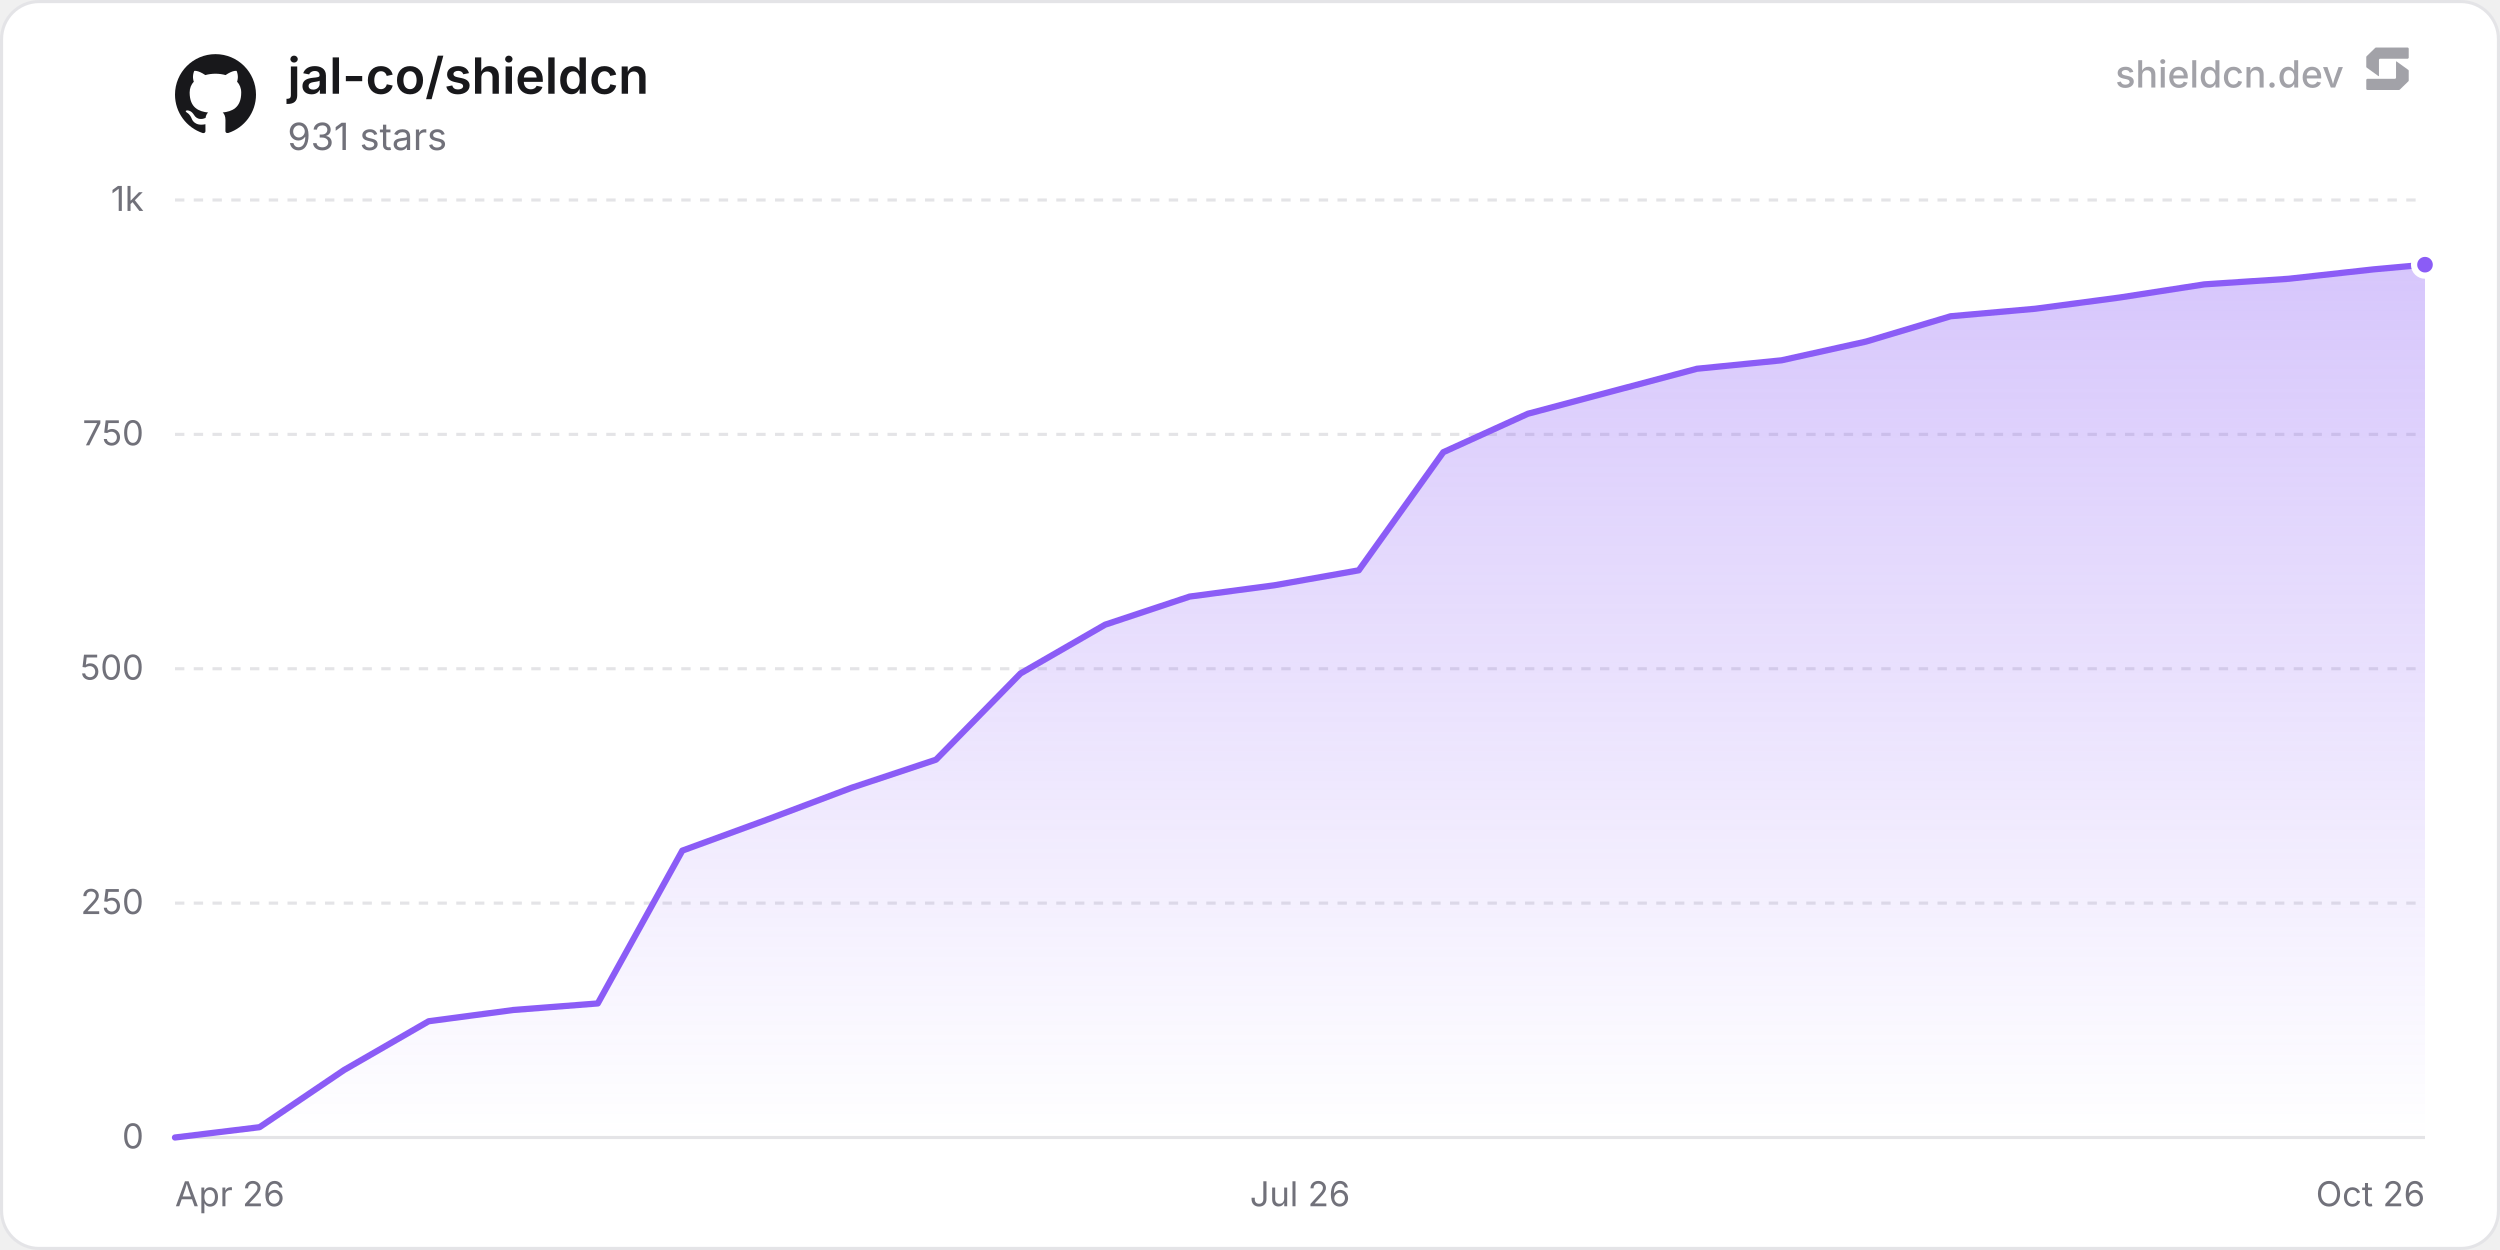
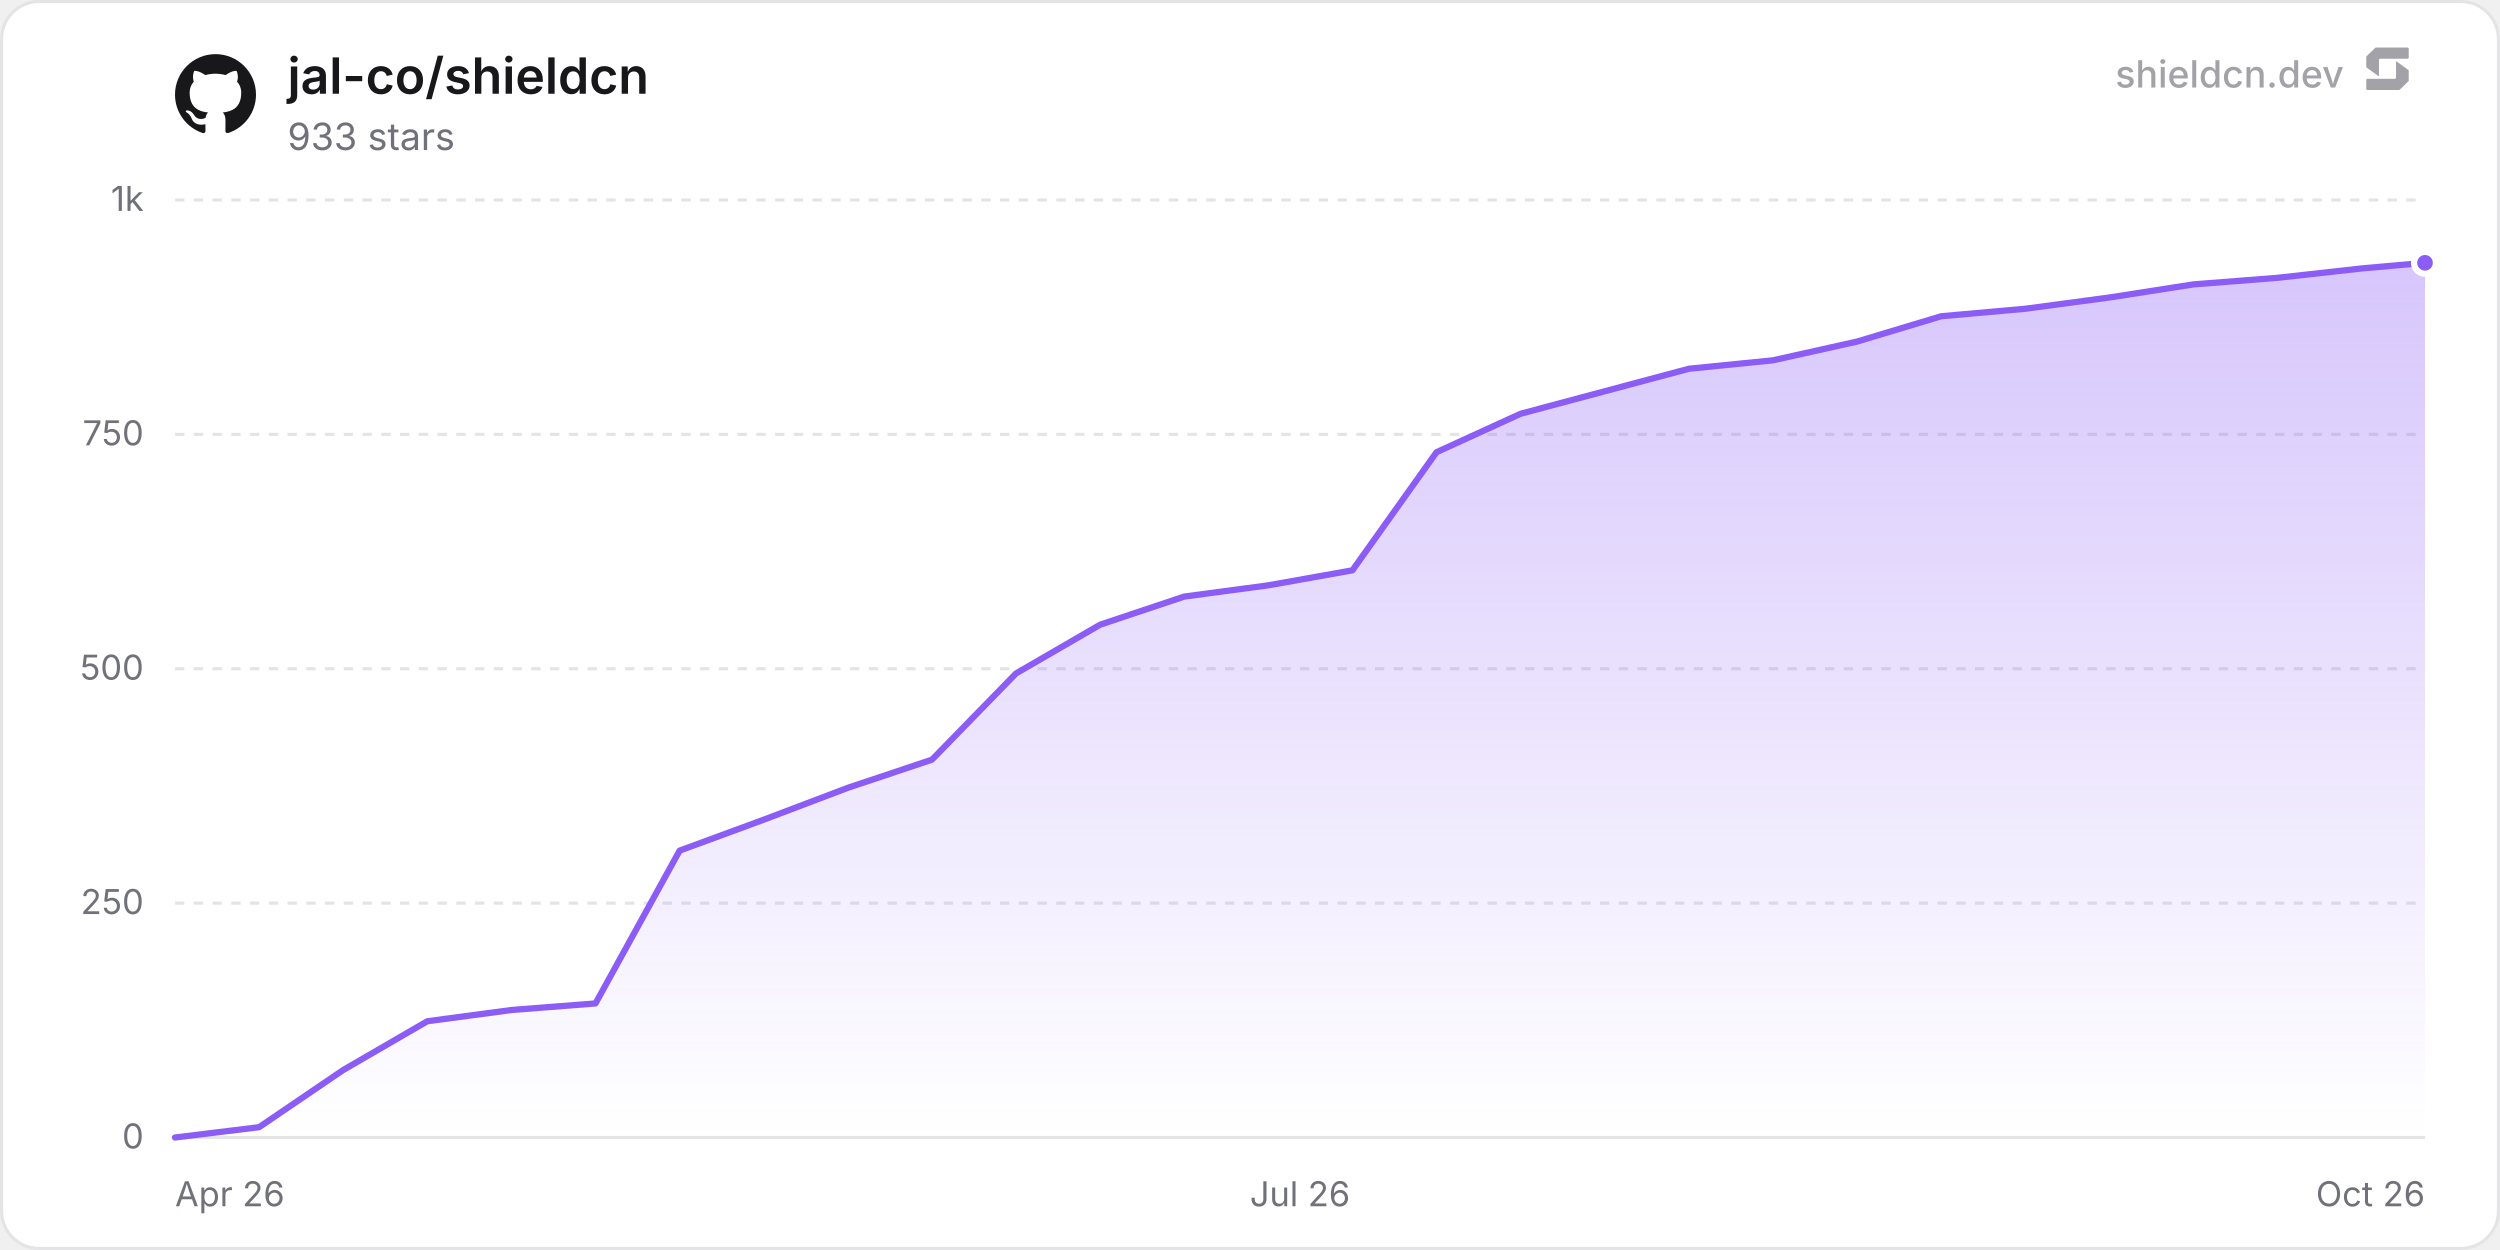
<svg xmlns="http://www.w3.org/2000/svg" width="800" height="400" viewBox="0 0 800 400" role="img" aria-label="jal-co/shieldcn">
  <defs>
    <linearGradient id="chartFill0" x1="0" y1="0" x2="0" y2="1">
      <stop offset="0%" stop-color="rgba(139, 92, 246, 0.35)" />
      <stop offset="100%" stop-color="rgba(139, 92, 246, 0)" />
    </linearGradient>
  </defs>
  <rect x="0.5" y="0.5" width="799" height="399" rx="12" fill="#ffffff" stroke="#e4e4e7" stroke-width="1" />
  <line x1="56" y1="364" x2="776" y2="364" stroke="#e4e4e7" stroke-width="1" />
  <text x="46" y="367.5" text-anchor="end" font-size="11" fill="#71717a" font-family="'Inter', ui-sans-serif, system-ui, -apple-system, BlinkMacSystemFont, 'Segoe UI', Roboto, Helvetica, Arial, sans-serif">0</text>
  <line x1="56" y1="289" x2="776" y2="289" stroke="#e4e4e7" stroke-width="1" stroke-dasharray="3 3" />
  <text x="46" y="292.5" text-anchor="end" font-size="11" fill="#71717a" font-family="'Inter', ui-sans-serif, system-ui, -apple-system, BlinkMacSystemFont, 'Segoe UI', Roboto, Helvetica, Arial, sans-serif">250</text>
  <line x1="56" y1="214" x2="776" y2="214" stroke="#e4e4e7" stroke-width="1" stroke-dasharray="3 3" />
  <text x="46" y="217.5" text-anchor="end" font-size="11" fill="#71717a" font-family="'Inter', ui-sans-serif, system-ui, -apple-system, BlinkMacSystemFont, 'Segoe UI', Roboto, Helvetica, Arial, sans-serif">500</text>
  <line x1="56" y1="139" x2="776" y2="139" stroke="#e4e4e7" stroke-width="1" stroke-dasharray="3 3" />
  <text x="46" y="142.5" text-anchor="end" font-size="11" fill="#71717a" font-family="'Inter', ui-sans-serif, system-ui, -apple-system, BlinkMacSystemFont, 'Segoe UI', Roboto, Helvetica, Arial, sans-serif">750</text>
  <line x1="56" y1="64" x2="776" y2="64" stroke="#e4e4e7" stroke-width="1" stroke-dasharray="3 3" />
  <text x="46" y="67.5" text-anchor="end" font-size="11" fill="#71717a" font-family="'Inter', ui-sans-serif, system-ui, -apple-system, BlinkMacSystemFont, 'Segoe UI', Roboto, Helvetica, Arial, sans-serif">1k</text>
  <text x="56" y="386" text-anchor="start" font-size="11" fill="#71717a" font-family="'Inter', ui-sans-serif, system-ui, -apple-system, BlinkMacSystemFont, 'Segoe UI', Roboto, Helvetica, Arial, sans-serif">Apr 26</text>
  <text x="416" y="386" text-anchor="middle" font-size="11" fill="#71717a" font-family="'Inter', ui-sans-serif, system-ui, -apple-system, BlinkMacSystemFont, 'Segoe UI', Roboto, Helvetica, Arial, sans-serif">Jul 26</text>
  <text x="776" y="386" text-anchor="end" font-size="11" fill="#71717a" font-family="'Inter', ui-sans-serif, system-ui, -apple-system, BlinkMacSystemFont, 'Segoe UI', Roboto, Helvetica, Arial, sans-serif">Oct 26</text>
-   <path d="M56 364 L83.06 360.7 L110.11 342.4 L137.17 326.8 L164.23 323.2 L191.29 321.1 L218.34 272.2 L245.4 262.3 L272.46 252.1 L299.52 243.1 L326.57 215.5 L353.63 199.9 L380.69 190.9 L407.74 187.3 L434.8 182.5 L461.86 144.7 L488.92 132.4 L515.97 125.2 L543.03 118 L570.09 115.3 L597.15 109.3 L624.2 101.2 L651.26 98.8 L678.32 95.2 L705.37 91 L732.43 89.2 L759.49 86.2 L776 84.7 L776 364 L56 364 Z" fill="url(#chartFill0)" />
-   <path d="M56 364 L83.06 360.7 L110.11 342.4 L137.17 326.8 L164.23 323.2 L191.29 321.1 L218.34 272.2 L245.4 262.3 L272.46 252.1 L299.52 243.1 L326.57 215.5 L353.63 199.9 L380.69 190.9 L407.74 187.3 L434.8 182.5 L461.86 144.7 L488.92 132.4 L515.97 125.2 L543.03 118 L570.09 115.3 L597.15 109.3 L624.2 101.2 L651.26 98.8 L678.32 95.2 L705.37 91 L732.43 89.2 L759.49 86.2 L776 84.7" fill="none" stroke="#8b5cf6" stroke-width="2" stroke-linejoin="round" stroke-linecap="round" />
-   <circle cx="776" cy="84.7" r="3.5" fill="#8b5cf6" stroke="#ffffff" stroke-width="2" />
+   <path d="M56 364 L82.91 360.7 L109.83 342.4 L136.74 326.8 L163.65 323.2 L190.56 321.1 L217.48 272.2 L244.39 262.3 L271.3 252.1 L298.22 243.1 L325.13 215.5 L352.04 199.9 L378.95 190.9 L405.87 187.3 L432.78 182.5 L459.69 144.7 L486.6 132.4 L513.52 125.2 L540.43 118 L567.34 115.3 L594.26 109.3 L621.17 101.2 L648.08 98.8 L674.99 95.2 L701.91 91 L728.82 88.9 L755.73 85.9 L776 84.1 L776 364 L56 364 Z" fill="url(#chartFill0)" />
+   <path d="M56 364 L82.91 360.7 L109.83 342.4 L136.74 326.8 L163.65 323.2 L190.56 321.1 L217.48 272.2 L244.39 262.3 L271.3 252.1 L298.22 243.1 L325.13 215.5 L352.04 199.9 L378.95 190.9 L405.87 187.3 L432.78 182.5 L459.69 144.7 L486.6 132.4 L513.52 125.2 L540.43 118 L567.34 115.3 L594.26 109.3 L621.17 101.2 L648.08 98.8 L674.99 95.2 L701.91 91 L728.82 88.9 L755.73 85.9 L776 84.1" fill="none" stroke="#8b5cf6" stroke-width="2" stroke-linejoin="round" stroke-linecap="round" />
+   <circle cx="776" cy="84.1" r="3.5" fill="#8b5cf6" stroke="#ffffff" stroke-width="2" />
  <g transform="translate(56, 17) scale(1.08)" fill="#18181b">
    <path d="M12 .297c-6.63 0-12 5.373-12 12 0 5.303 3.438 9.8 8.205 11.385.6.113.82-.258.82-.577 0-.285-.01-1.04-.015-2.04-3.338.724-4.042-1.61-4.042-1.61C4.422 18.07 3.633 17.7 3.633 17.7c-1.087-.744.084-.729.084-.729 1.205.084 1.838 1.236 1.838 1.236 1.07 1.835 2.809 1.305 3.495.998.108-.776.417-1.305.76-1.605-2.665-.3-5.466-1.332-5.466-5.93 0-1.31.465-2.38 1.235-3.22-.135-.303-.54-1.523.105-3.176 0 0 1.005-.322 3.3 1.23.96-.267 1.98-.399 3-.405 1.02.006 2.04.138 3 .405 2.28-1.552 3.285-1.23 3.285-1.23.645 1.653.24 2.873.12 3.176.765.84 1.23 1.91 1.23 3.22 0 4.61-2.805 5.625-5.475 5.92.42.36.81 1.096.81 2.22 0 1.606-.015 2.896-.015 3.286 0 .315.21.69.825.57C20.565 22.092 24 17.592 24 12.297c0-6.627-5.373-12-12-12" />
  </g>
  <text x="92" y="30" font-size="16" font-weight="600" fill="#18181b" font-family="'Inter', ui-sans-serif, system-ui, -apple-system, BlinkMacSystemFont, 'Segoe UI', Roboto, Helvetica, Arial, sans-serif">jal-co/shieldcn</text>
-   <text x="92" y="48" font-size="12" fill="#71717a" font-family="'Inter', ui-sans-serif, system-ui, -apple-system, BlinkMacSystemFont, 'Segoe UI', Roboto, Helvetica, Arial, sans-serif">931 stars</text>
+   <text x="92" y="48" font-size="12" fill="#71717a" font-family="'Inter', ui-sans-serif, system-ui, -apple-system, BlinkMacSystemFont, 'Segoe UI', Roboto, Helvetica, Arial, sans-serif">933 stars</text>
  <g fill-opacity="0.65">
    <text x="750" y="28" text-anchor="end" font-size="12" font-weight="500" fill="#71717a" font-family="'Inter', ui-sans-serif, system-ui, -apple-system, BlinkMacSystemFont, 'Segoe UI', Roboto, Helvetica, Arial, sans-serif">shieldcn.dev</text>
    <g transform="translate(756, 14) scale(0.01)" fill="#71717a">
      <path d="M1088.4,565.1c-6.5-4.7-15.5,0-15.5,7.9v510.2c0,21.3-18.1,38.6-40.4,38.6H160.9c-22.3,0-40.4,17.3-40.4,38.6v280.8c0,21.3,18.1,38.6,40.4,38.6h1004.5c10.8,0,21.2-4.2,28.8-11.6l273.4-266.3c7.4-7.2,11.6-16.9,11.6-27v-308.7c0-12.1-5.9-23.5-16.1-30.8l-374.7-270.3Z" />
      <path d="M511.2,1035.9c6.5,4.7,15.5,0,15.5-7.9v-510.2c0-21.3,18.1-38.6,40.4-38.6h871.7c22.3,0,40.4-17.3,40.4-38.6V159.7c0-21.3-18.1-38.6-40.4-38.6H434.3c-10.8,0-21.2,4.2-28.8,11.6L132,399c-7.4,7.2-11.6,16.9-11.6,27v308.7c0,12.1,5.9,23.5,16.1,30.8l374.7,270.3Z" />
    </g>
  </g>
</svg>
